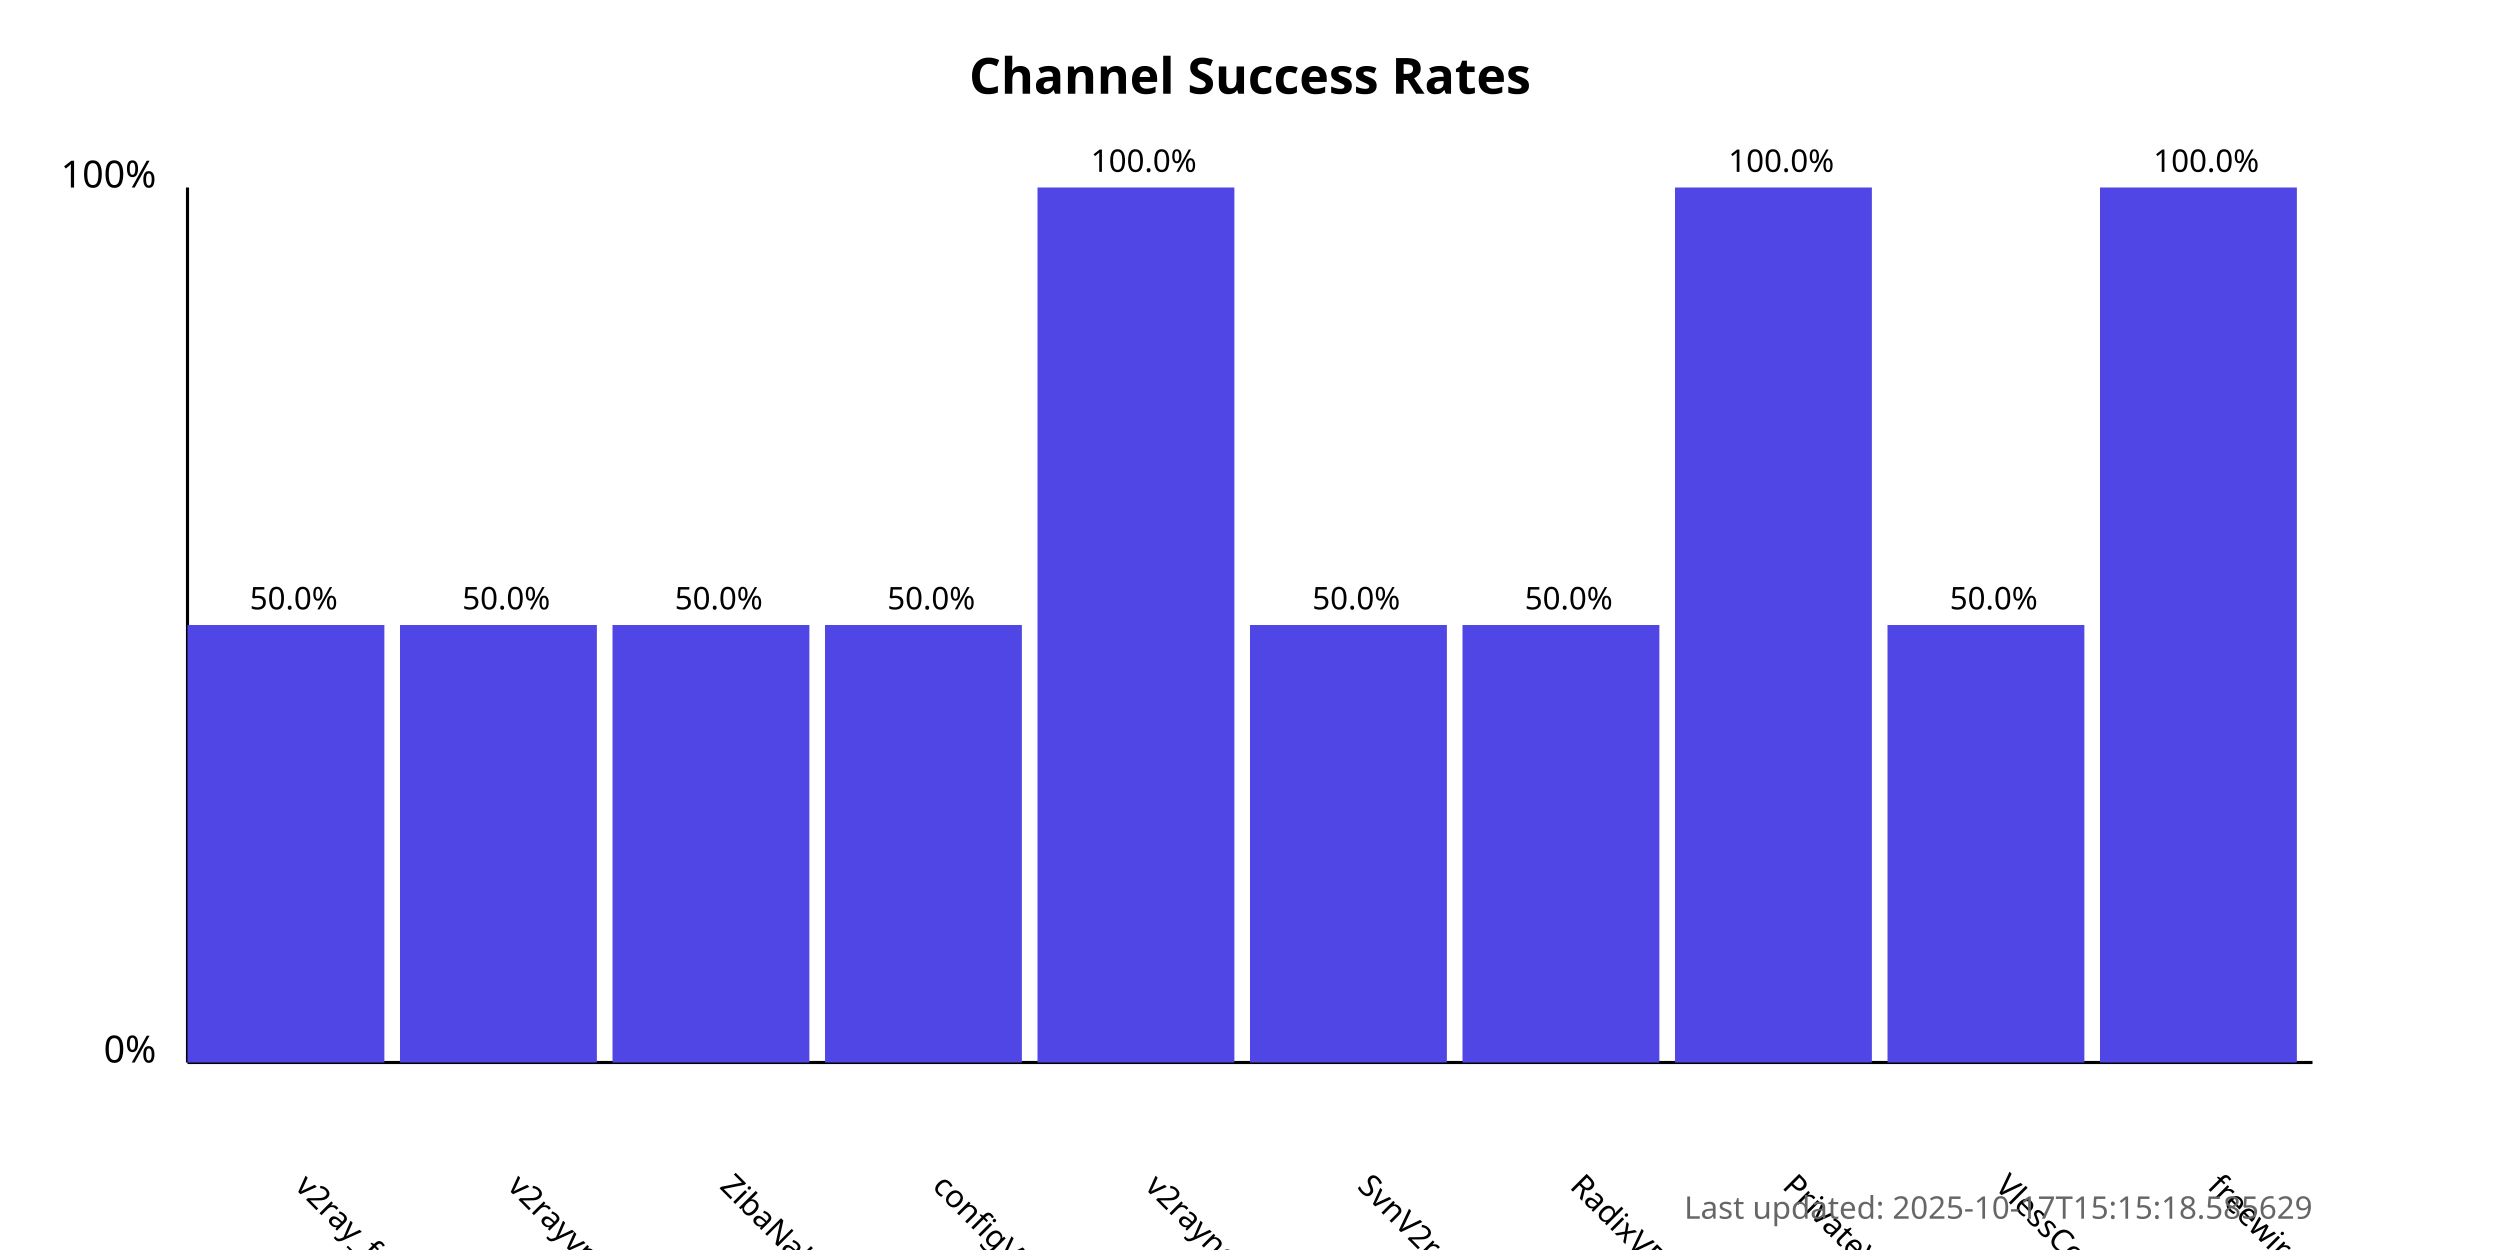
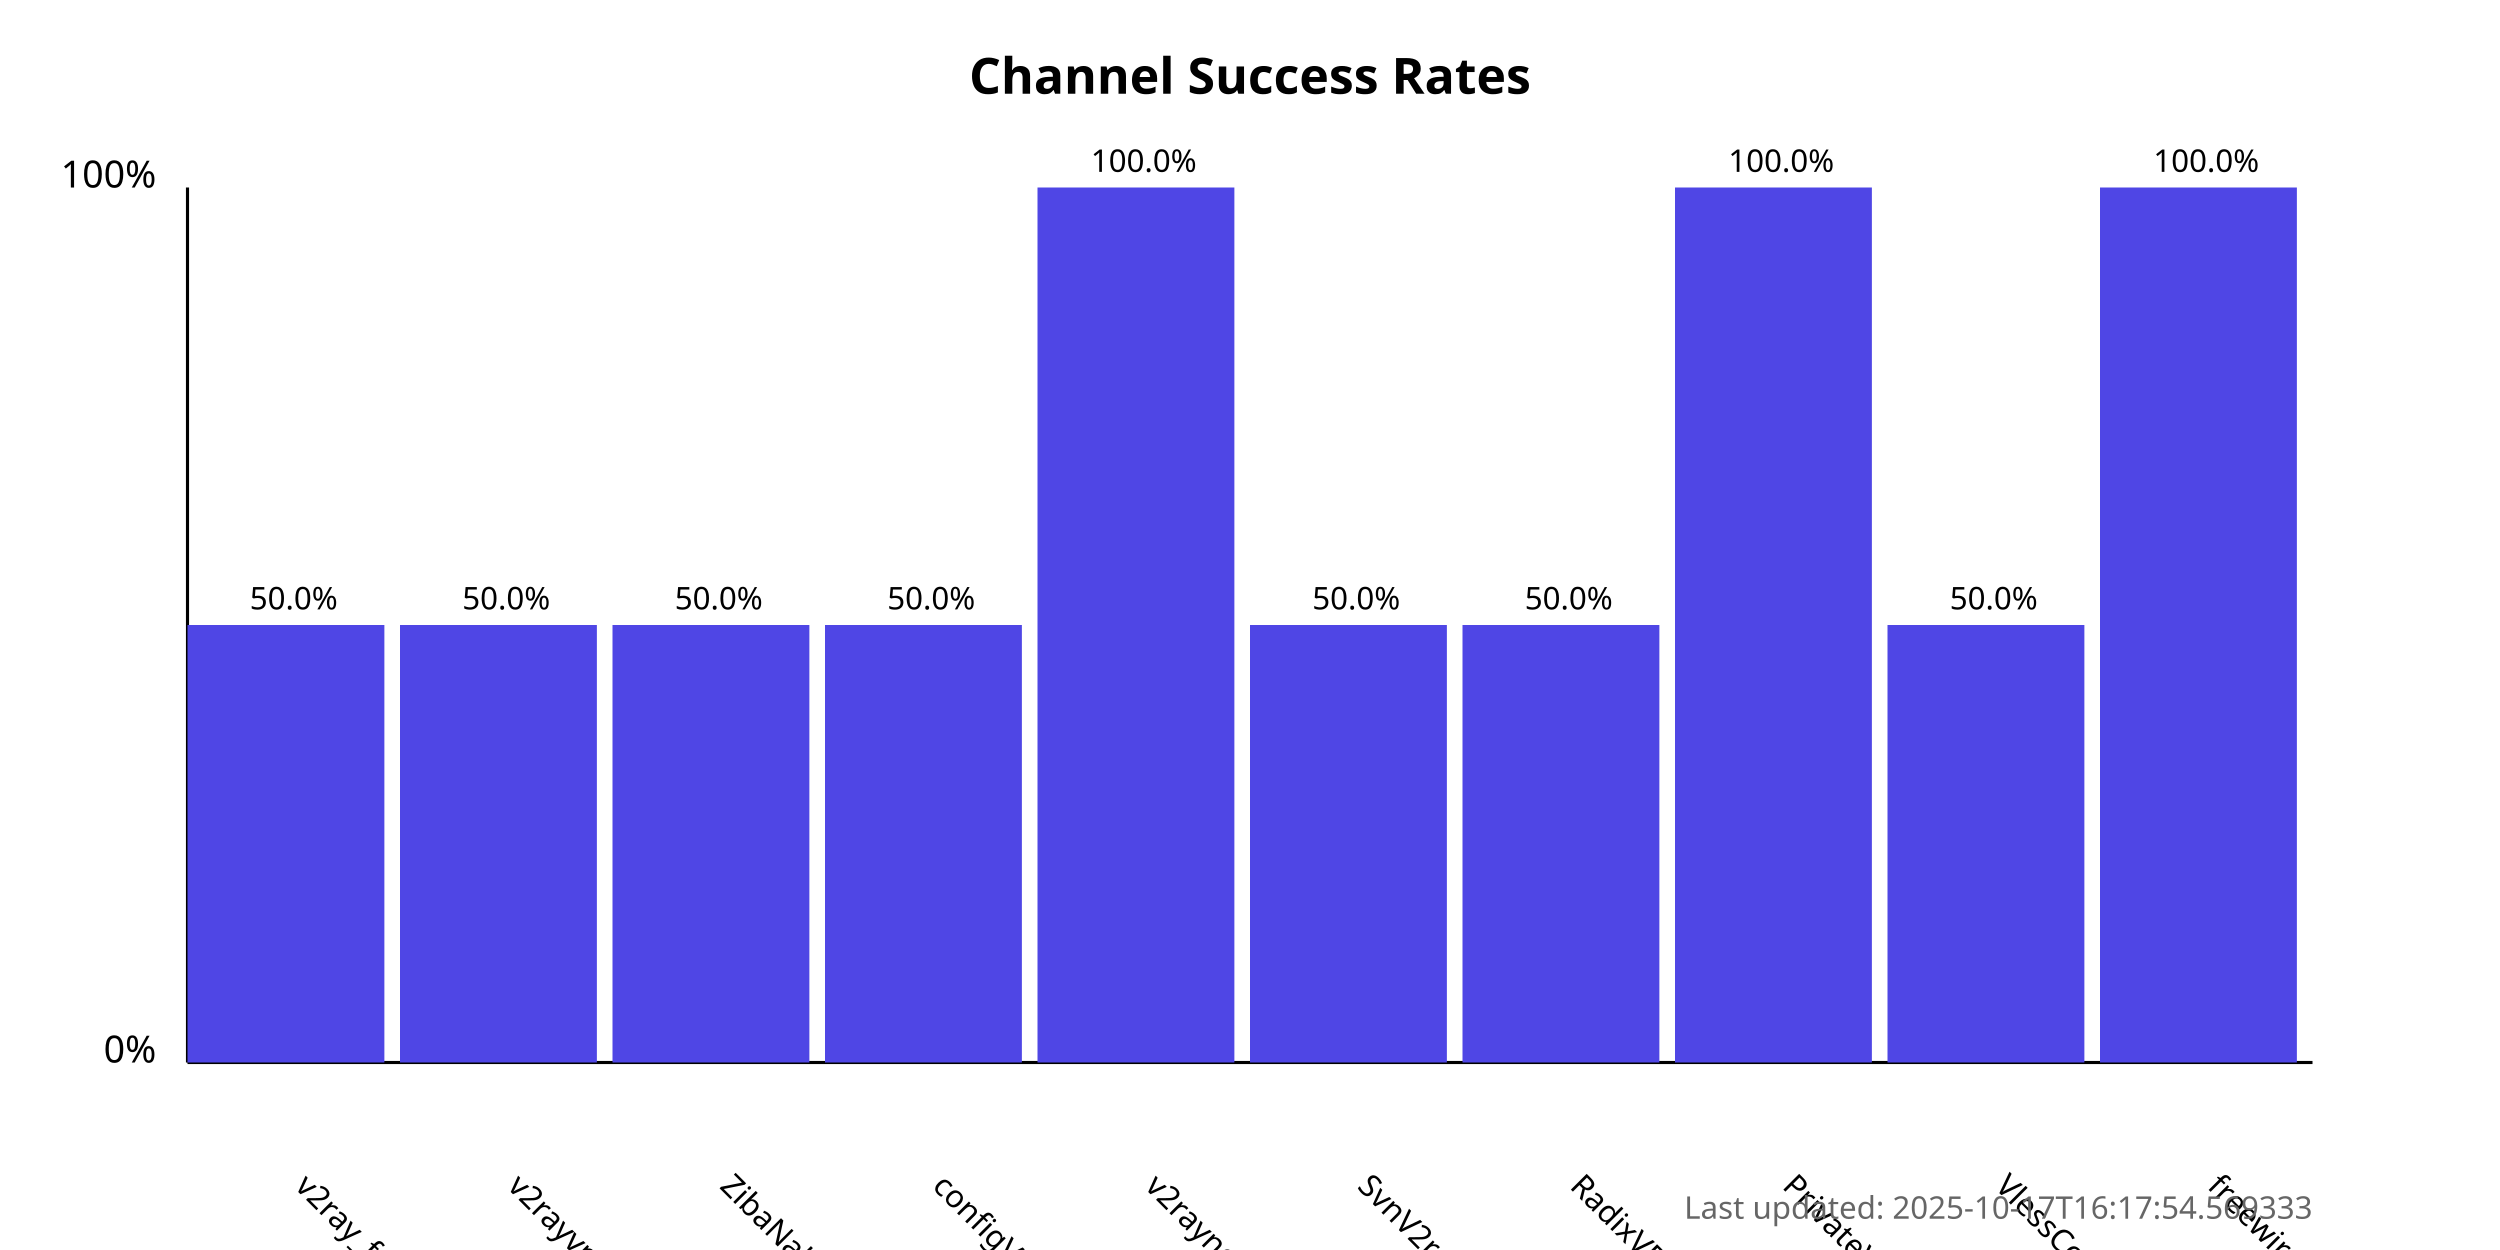
<svg xmlns="http://www.w3.org/2000/svg" width="800" height="400">
  <style>
            .chart-title { font: bold 16px sans-serif; }
            .axis-label { font: 12px sans-serif; }
            .tick-label { font: 10px sans-serif; }
            .bar { fill: #4f46e5; }
            .bar:hover { fill: #6366f1; }
            .timestamp { font: 10px sans-serif; fill: #666; }
        </style>
  <text x="400.0" y="30" text-anchor="middle" class="chart-title">
            Channel Success Rates
        </text>
  <line x1="60" y1="340" x2="60" y2="60" stroke="black" stroke-width="1" />
  <line x1="60" y1="340" x2="740" y2="340" stroke="black" stroke-width="1" />
  <text x="50" y="340" text-anchor="end" class="axis-label">0%</text>
  <text x="50" y="60" text-anchor="end" class="axis-label">100%</text>
  <g>
    <rect x="60" y="200.0" width="63.0" height="140.0" class="bar" />
    <text x="94.0" y="380" transform="rotate(45, 94.0, 380)" text-anchor="start" class="tick-label">
                v2ray_free_conf
            </text>
    <text x="94.0" y="195.0" text-anchor="middle" class="tick-label">
                50.0%
            </text>
  </g>
  <g>
    <rect x="128.0" y="200.0" width="63.0" height="140.0" class="bar" />
    <text x="162.0" y="380" transform="rotate(45, 162.0, 380)" text-anchor="start" class="tick-label">
                v2rayvpno
            </text>
    <text x="162.0" y="195.0" text-anchor="middle" class="tick-label">
                50.0%
            </text>
  </g>
  <g>
    <rect x="196.0" y="200.0" width="63.0" height="140.0" class="bar" />
    <text x="230.0" y="380" transform="rotate(45, 230.0, 380)" text-anchor="start" class="tick-label">
                ZibaNabz
            </text>
    <text x="230.0" y="195.0" text-anchor="middle" class="tick-label">
                50.0%
            </text>
  </g>
  <g>
    <rect x="264.0" y="200.0" width="63.0" height="140.0" class="bar" />
    <text x="298.0" y="380" transform="rotate(45, 298.0, 380)" text-anchor="start" class="tick-label">
                configV2rayForFree
            </text>
    <text x="298.0" y="195.0" text-anchor="middle" class="tick-label">
                50.0%
            </text>
  </g>
  <g>
    <rect x="332.0" y="60.0" width="63.0" height="280.0" class="bar" />
    <text x="366.0" y="380" transform="rotate(45, 366.0, 380)" text-anchor="start" class="tick-label">
                v2rayngvpn
            </text>
    <text x="366.0" y="55.0" text-anchor="middle" class="tick-label">
                100.0%
            </text>
  </g>
  <g>
    <rect x="400.0" y="200.0" width="63.0" height="140.0" class="bar" />
    <text x="434.0" y="380" transform="rotate(45, 434.0, 380)" text-anchor="start" class="tick-label">
                SvnV2ray
            </text>
    <text x="434.0" y="195.0" text-anchor="middle" class="tick-label">
                50.0%
            </text>
  </g>
  <g>
    <rect x="468.0" y="200.0" width="63.0" height="140.0" class="bar" />
    <text x="502.0" y="380" transform="rotate(45, 502.0, 380)" text-anchor="start" class="tick-label">
                RadixVPN
            </text>
    <text x="502.0" y="195.0" text-anchor="middle" class="tick-label">
                50.0%
            </text>
  </g>
  <g>
    <rect x="536.0" y="60.0" width="63.0" height="280.0" class="bar" />
    <text x="570.0" y="380" transform="rotate(45, 570.0, 380)" text-anchor="start" class="tick-label">
                PrivateVPNs
            </text>
    <text x="570.0" y="55.0" text-anchor="middle" class="tick-label">
                100.0%
            </text>
  </g>
  <g>
    <rect x="604.0" y="200.0" width="63.0" height="140.0" class="bar" />
    <text x="638.0" y="380" transform="rotate(45, 638.0, 380)" text-anchor="start" class="tick-label">
                VlessConfig
            </text>
    <text x="638.0" y="195.0" text-anchor="middle" class="tick-label">
                50.0%
            </text>
  </g>
  <g>
    <rect x="672.0" y="60.0" width="63.0" height="280.0" class="bar" />
    <text x="706.0" y="380" transform="rotate(45, 706.0, 380)" text-anchor="start" class="tick-label">
                freewireguard
            </text>
    <text x="706.0" y="55.0" text-anchor="middle" class="tick-label">
                100.0%
            </text>
  </g>
  <text x="740" y="390" text-anchor="end" class="timestamp">
-             Last updated: 2025-10-17T15:15:18.585629
+             Last updated: 2025-10-17T16:17:54.569333
        </text>
</svg>
